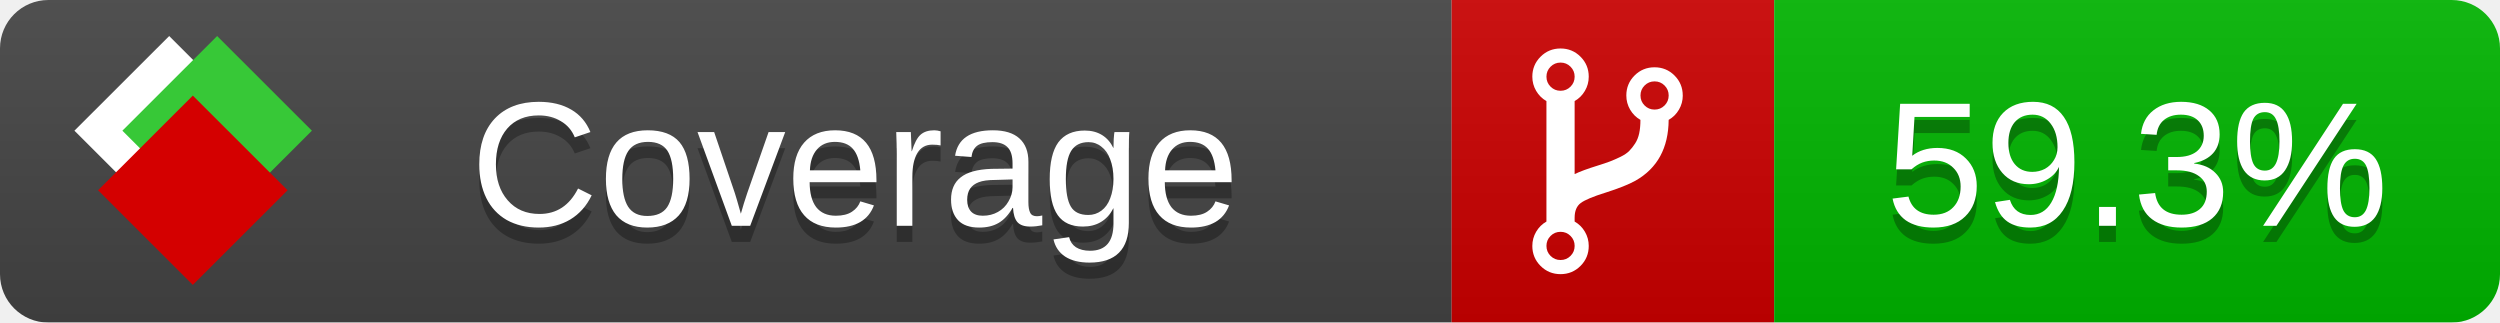
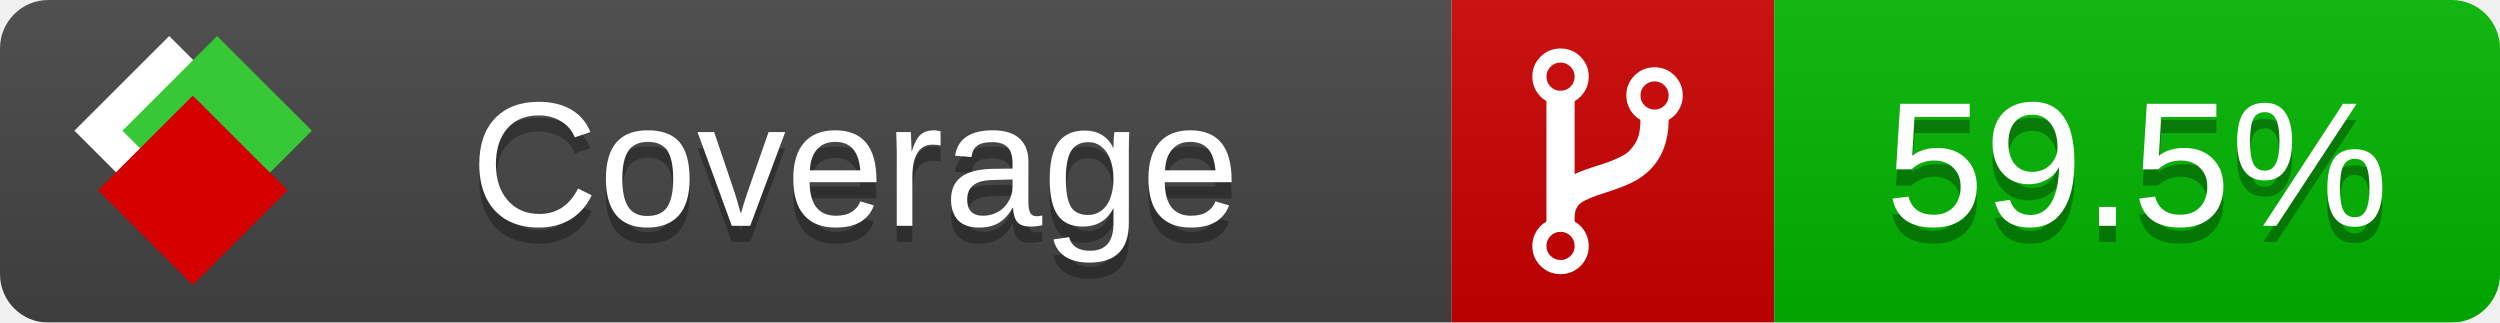
<svg xmlns="http://www.w3.org/2000/svg" xmlns:xlink="http://www.w3.org/1999/xlink" width="155" height="20">
  <style type="text/css">
          
            @keyframes fade1 {
                0% { visibility: visible; opacity: 1; }
               23% { visibility: visible; opacity: 1; }
               25% { visibility: hidden; opacity: 0; }
               48% { visibility: hidden; opacity: 0; }
               50% { visibility: hidden; opacity: 0; }
               73% { visibility: hidden; opacity: 0; }
               75% { visibility: hidden; opacity: 0; }
               98% { visibility: hidden; opacity: 0; }
              100% { visibility: visible; opacity: 1; }
            }
            @keyframes fade2 {
                0% { visibility: hidden; opacity: 0; }
               23% { visibility: hidden; opacity: 0; }
               25% { visibility: visible; opacity: 1; }
               48% { visibility: visible; opacity: 1; }
               50% { visibility: hidden; opacity: 0; }
               73% { visibility: hidden; opacity: 0; }
               75% { visibility: hidden; opacity: 0; }
               98% { visibility: hidden; opacity: 0; }
              100% { visibility: hidden; opacity: 0; }
            }
            @keyframes fade3 {
                0% { visibility: hidden; opacity: 0; }
               23% { visibility: hidden; opacity: 0; }
               25% { visibility: hidden; opacity: 0; }
               48% { visibility: hidden; opacity: 0; }
               50% { visibility: visible; opacity: 1; }
               73% { visibility: visible; opacity: 1; }
               75% { visibility: hidden; opacity: 0; }
               98% { visibility: hidden; opacity: 0; }
              100% { visibility: hidden; opacity: 0; }
            }
            @keyframes fade4 {
                0% { visibility: hidden; opacity: 0; }
               23% { visibility: hidden; opacity: 0; }
               25% { visibility: hidden; opacity: 0; }
               48% { visibility: hidden; opacity: 0; }
               50% { visibility: hidden; opacity: 0; }
               73% { visibility: hidden; opacity: 0; }
               75% { visibility: visible; opacity: 1; }
               98% { visibility: visible; opacity: 1; }
              100% { visibility: hidden; opacity: 0; }
            }
            .linecoverage {
                animation-duration: 15s;
                animation-name: fade1;
                animation-iteration-count: infinite;
            }
            .branchcoverage {
                animation-duration: 15s;
                animation-name: fade2;
                animation-iteration-count: infinite;
            }
            .methodcoverage {
                animation-duration: 15s;
                animation-name: fade3;
                animation-iteration-count: infinite;
            }
            .fullmethodcoverage {
                animation-duration: 15s;
                animation-name: fade4;
                animation-iteration-count: infinite;
            }
          
    </style>
  <defs>
    <linearGradient id="gradient" x2="0" y2="100%">
      <stop offset="0" stop-color="#bbb" stop-opacity=".1" />
      <stop offset="1" stop-opacity=".1" />
    </linearGradient>
    <linearGradient id="c">
      <stop offset="0" stop-color="#d40000" />
      <stop offset="1" stop-color="#ff2a2a" />
    </linearGradient>
    <linearGradient id="a">
      <stop offset="0" stop-color="#e0e0de" />
      <stop offset="1" stop-color="#fff" />
    </linearGradient>
    <linearGradient id="b">
      <stop offset="0" stop-color="#37c837" />
      <stop offset="1" stop-color="#217821" />
    </linearGradient>
    <linearGradient xlink:href="#a" id="e" x1="106.44" x2="69.96" y1="-11.96" y2="-46.84" gradientTransform="matrix(-.8426 -.00045 -.00045 -.8426 -94.27 -75.82)" gradientUnits="userSpaceOnUse" />
    <linearGradient xlink:href="#b" id="f" x1="56.19" x2="77.97" y1="-23.45" y2="10.62" gradientTransform="matrix(.8426 .00045 .00045 .8426 94.27 75.82)" gradientUnits="userSpaceOnUse" />
    <linearGradient xlink:href="#c" id="g" x1="79.98" x2="132.9" y1="10.79" y2="10.79" gradientTransform="matrix(.8426 .00045 .00045 .8426 94.27 75.82)" gradientUnits="userSpaceOnUse" />
    <mask id="mask">
      <rect width="155" height="20" rx="3" fill="#fff" />
    </mask>
    <g id="icon" transform="matrix(.04486 0 0 .04481 -.48 -.63)">
      <rect width="52.92" height="52.92" x="-109.72" y="-27.13" fill="url(#e)" transform="rotate(-135)" />
      <rect width="52.92" height="52.92" x="70.19" y="-39.18" fill="url(#f)" transform="rotate(45)" />
      <rect width="52.92" height="52.92" x="80.05" y="-15.74" fill="url(#g)" transform="rotate(45)" />
    </g>
  </defs>
  <g mask="url(#mask)">
    <rect x="0" y="0" width="90" height="20" fill="#444" />
    <rect x="90" y="0" width="20" height="20" fill="#c00" />
    <rect x="110" y="0" width="45" height="20" fill="#00B600" />
    <rect x="0" y="0" width="155" height="20" fill="url(#gradient)" />
  </g>
  <g>
    <path class="" fill="#fff" d="m 97.628,15.247 q 0,-0.364 -0.255,-0.619 -0.255,-0.255 -0.619,-0.255 -0.364,0 -0.619,0.255 -0.255,0.255 -0.255,0.619 0,0.364 0.255,0.619 0.255,0.255 0.619,0.255 0.364,0 0.619,-0.255 0.255,-0.255 0.255,-0.619 z m 0,-10.493 q 0,-0.364 -0.255,-0.619 -0.255,-0.255 -0.619,-0.255 -0.364,0 -0.619,0.255 -0.255,0.255 -0.255,0.619 0,0.364 0.255,0.619 0.255,0.255 0.619,0.255 0.364,0 0.619,-0.255 0.255,-0.255 0.255,-0.619 z m 5.83,1.166 q 0,-0.364 -0.255,-0.619 -0.255,-0.255 -0.619,-0.255 -0.364,0 -0.619,0.255 -0.255,0.255 -0.255,0.619 0,0.364 0.255,0.619 0.255,0.255 0.619,0.255 0.364,0 0.619,-0.255 0.255,-0.255 0.255,-0.619 z m 0.874,0 q 0,0.474 -0.237,0.879 -0.237,0.405 -0.638,0.633 -0.018,2.614 -2.059,3.771 -0.619,0.346 -1.849,0.738 -1.166,0.364 -1.544,0.647 -0.378,0.282 -0.378,0.911 l 0,0.237 q 0.401,0.228 0.638,0.633 0.237,0.405 0.237,0.879 0,0.729 -0.51,1.239 -0.51,0.51 -1.239,0.51 -0.729,0 -1.239,-0.51 -0.51,-0.51 -0.51,-1.239 0,-0.474 0.237,-0.879 0.237,-0.405 0.638,-0.633 l 0,-7.469 q -0.401,-0.228 -0.638,-0.633 -0.237,-0.405 -0.237,-0.879 0,-0.729 0.51,-1.239 0.51,-0.51 1.239,-0.51 0.729,0 1.239,0.51 0.51,0.51 0.51,1.239 0,0.474 -0.237,0.879 -0.237,0.405 -0.638,0.633 l 0,4.527 q 0.492,-0.237 1.403,-0.519 0.501,-0.155 0.797,-0.269 0.296,-0.114 0.642,-0.282 0.346,-0.169 0.537,-0.36 0.191,-0.191 0.369,-0.465 0.178,-0.273 0.255,-0.633 0.077,-0.36 0.077,-0.833 -0.401,-0.228 -0.638,-0.633 -0.237,-0.405 -0.237,-0.879 0,-0.729 0.51,-1.239 0.51,-0.51 1.239,-0.51 0.729,0 1.239,0.51 0.51,0.51 0.51,1.239 z" />
  </g>
  <g fill="#fff" text-anchor="middle" font-family="Verdana,Arial,Geneva,sans-serif" font-size="11">
    <a xlink:href="https://github.com/danielpalme/ReportGenerator" target="_top">
      <use xlink:href="#icon" transform="translate(3,1) scale(3.5)" />
    </a>
    <text x="53" y="15" fill="#010101" fill-opacity=".3">Coverage</text>
    <text x="53" y="14" fill="#fff">Coverage</text>
-     <text class="" x="132.5" y="15" fill="#010101" fill-opacity=".3">59.3%</text>
-     <text class="" x="132.5" y="14">59.3%</text>
+     <text class="" x="132.5" y="15" fill="#010101" fill-opacity=".3">59.5%</text>
+     <text class="" x="132.5" y="14">59.5%</text>
  </g>
  <g>
    <rect class="" x="90" y="0" width="65" height="20" fill-opacity="0" />
  </g>
</svg>
